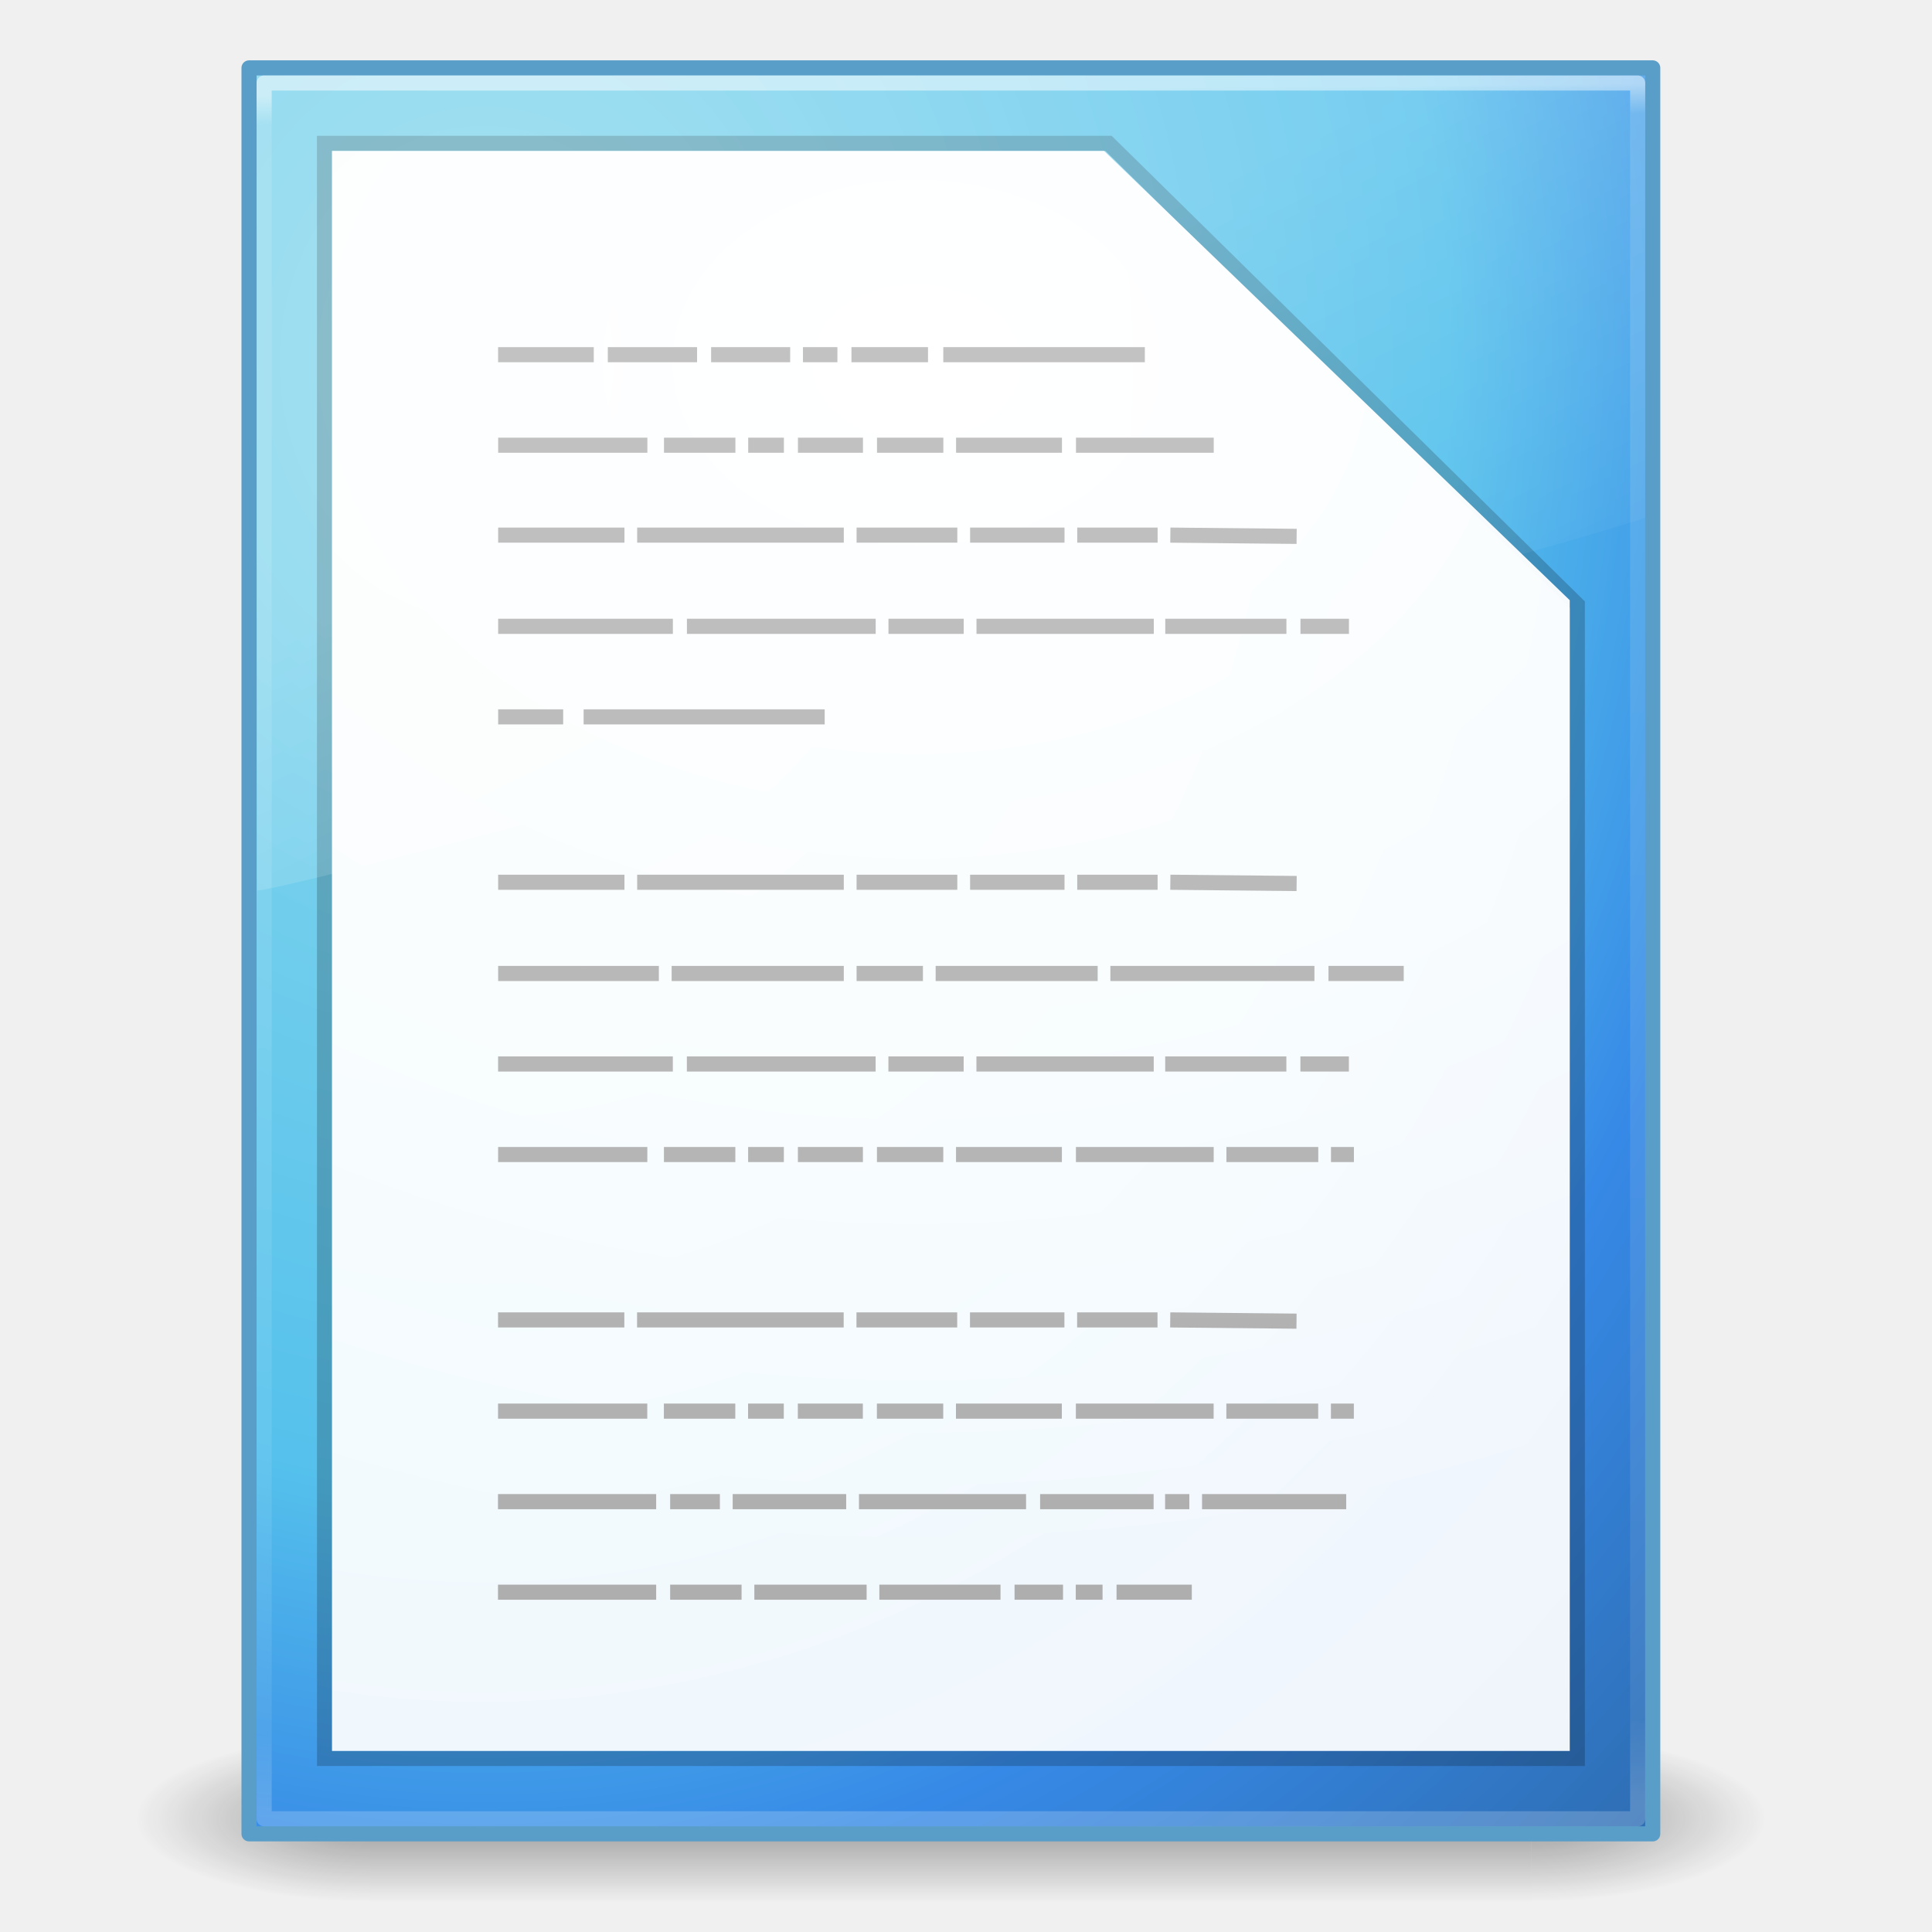
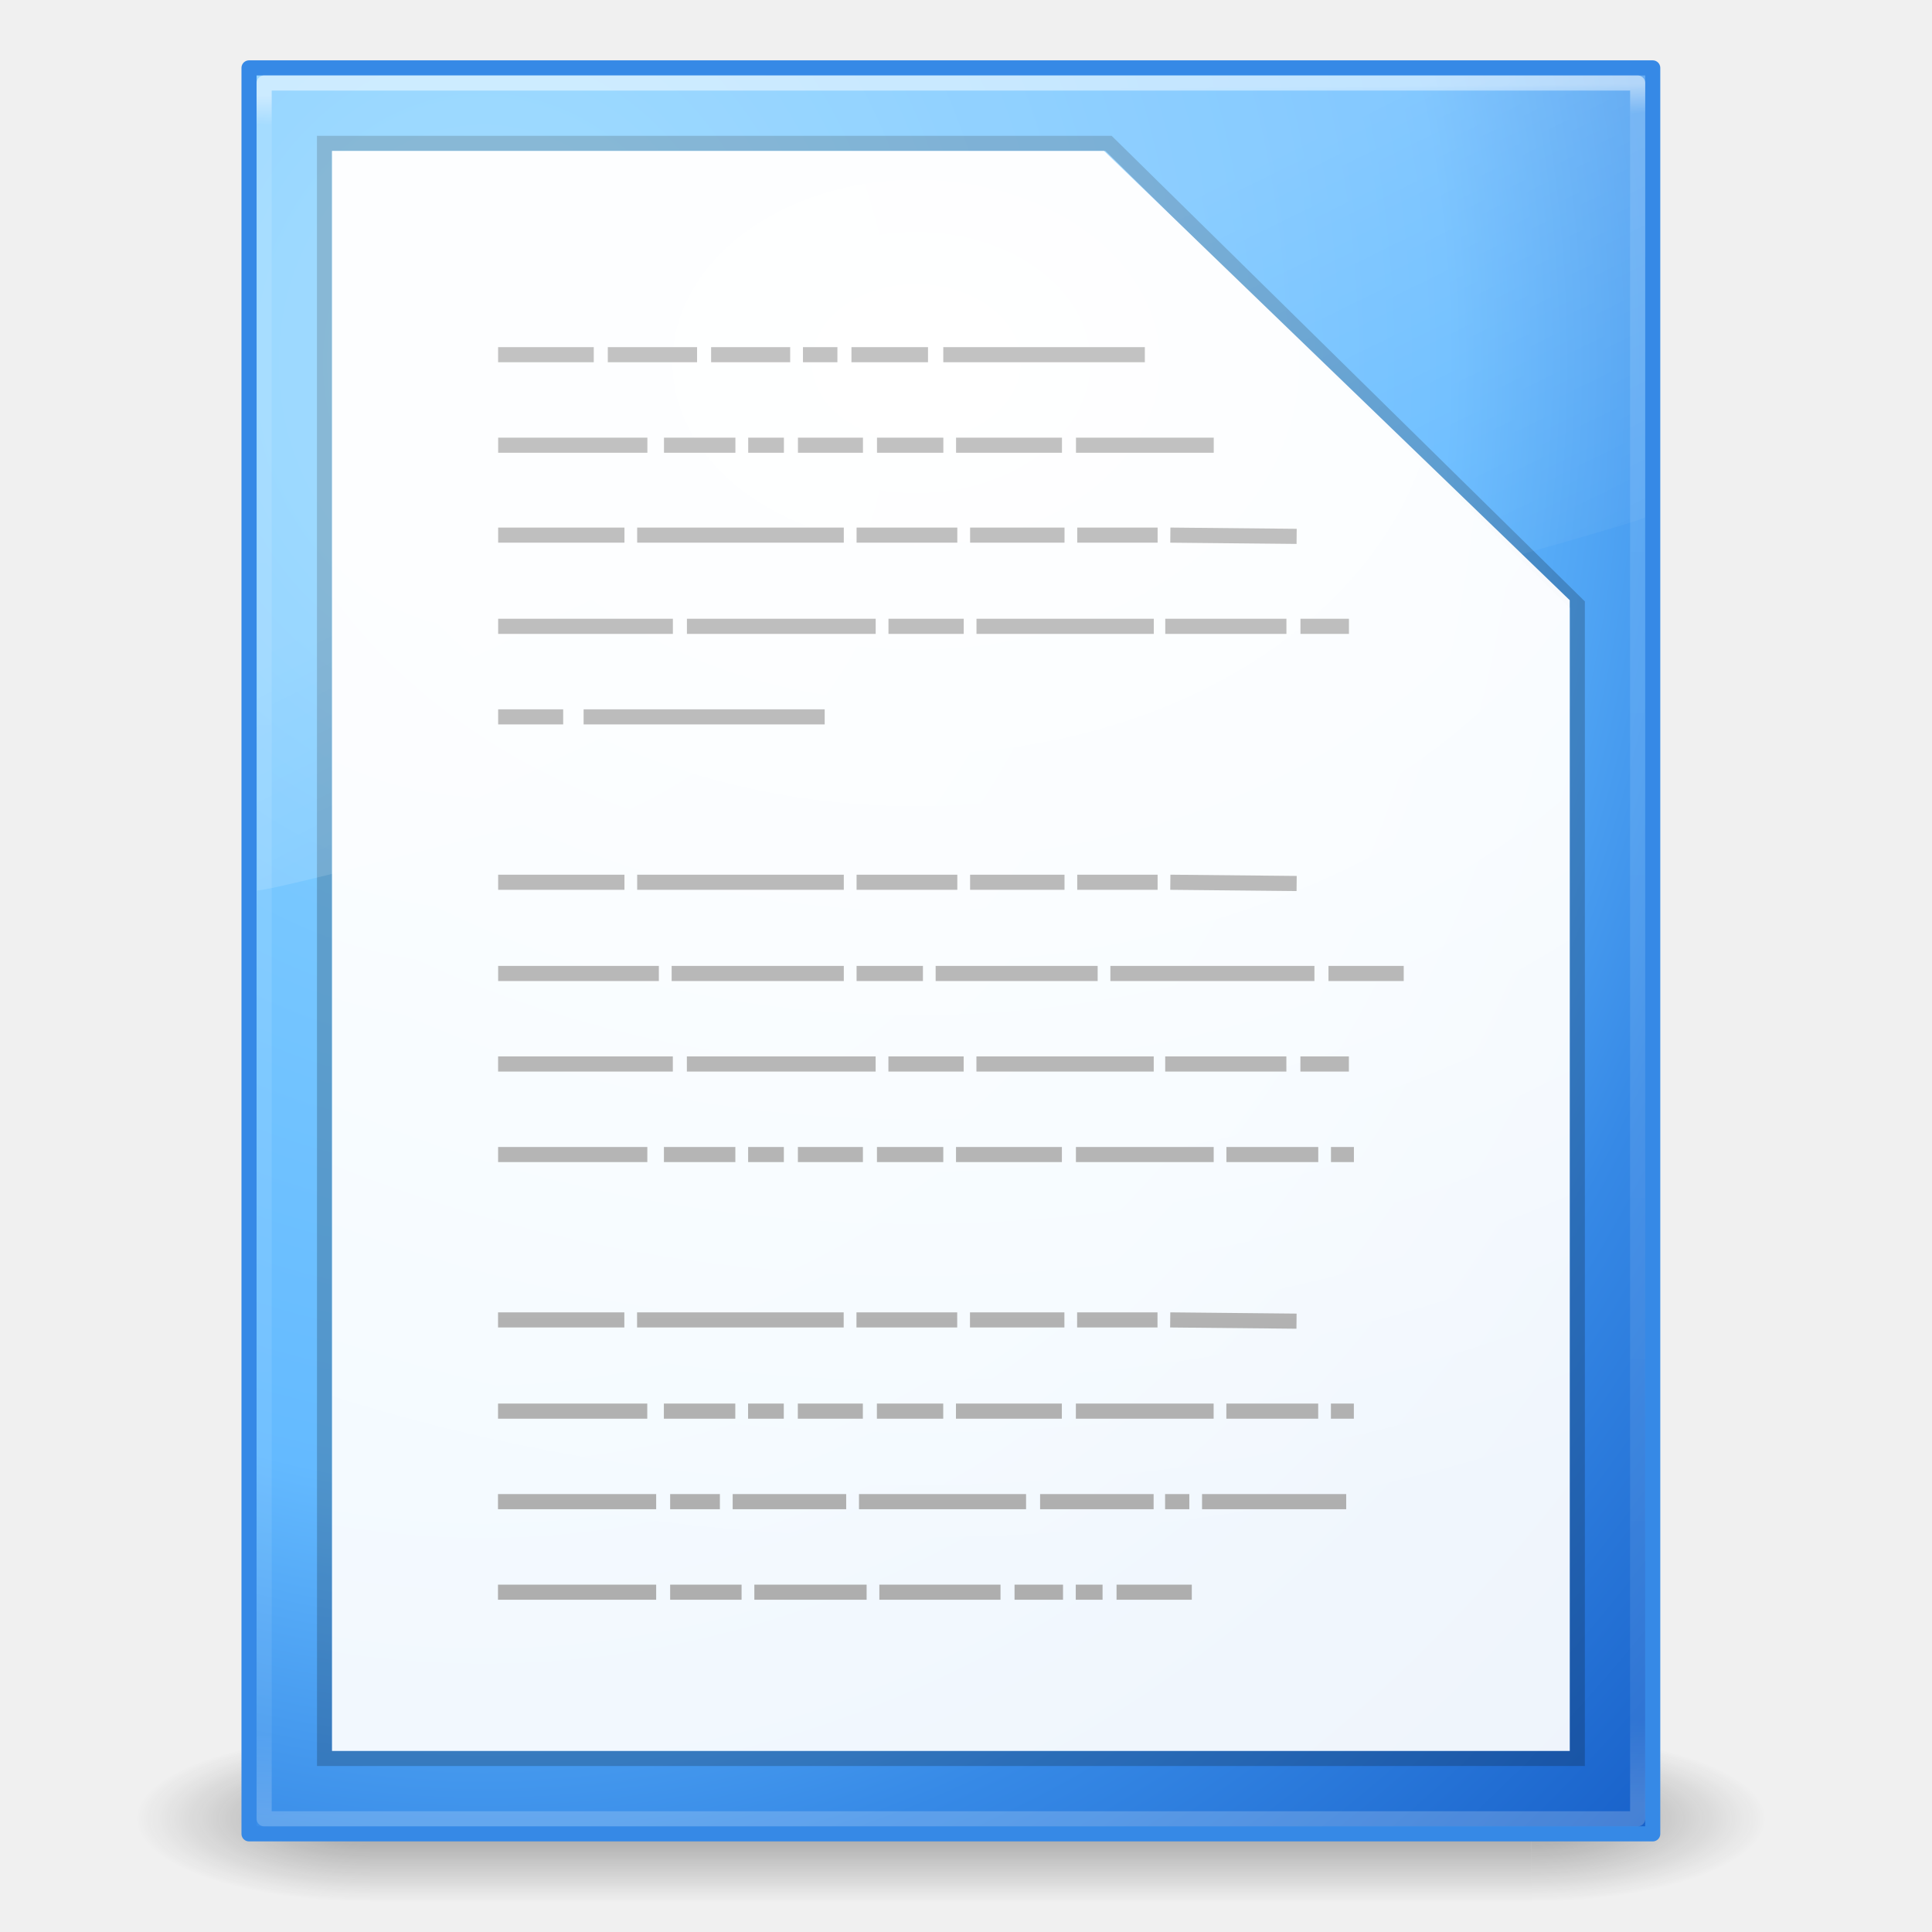
<svg xmlns="http://www.w3.org/2000/svg" xmlns:xlink="http://www.w3.org/1999/xlink" height="128" viewBox="0 0 33.867 33.867" width="128">
  <radialGradient id="a" cx="4.993" cy="43.5" gradientTransform="matrix(2.003784 0 0 1.4 27.98813 -17.4)" gradientUnits="userSpaceOnUse" r="2.5" xlink:href="#b" />
  <linearGradient id="b">
    <stop offset="0" stop-color="#181818" />
    <stop offset="1" stop-color="#181818" stop-opacity="0" />
  </linearGradient>
  <radialGradient id="c" cx="4.993" cy="43.5" gradientTransform="matrix(-2.003784 0 0 -1.4 23.23221 104.4)" gradientUnits="userSpaceOnUse" r="2.5" xlink:href="#b" />
  <linearGradient id="d" gradientUnits="userSpaceOnUse" x1="25.058" x2="25.058" y1="47.028" y2="39.999">
    <stop offset="0" stop-color="#181818" stop-opacity="0" />
    <stop offset=".5" stop-color="#181818" />
    <stop offset="1" stop-color="#181818" stop-opacity="0" />
  </linearGradient>
  <linearGradient id="e" gradientUnits="userSpaceOnUse" x1="15.346" x2="15.61" y1="264.456" y2="294.619">
    <stop offset="0" stop-color="#fff" />
    <stop offset=".017" stop-color="#fff" stop-opacity=".235" />
    <stop offset=".951" stop-color="#fff" stop-opacity=".157" />
    <stop offset="1" stop-color="#fff" stop-opacity=".392" />
  </linearGradient>
  <radialGradient id="f" cx="25" cy="8" gradientTransform="matrix(.00000003 1.263408 -1.684544 .00000003 29.8027 237.6335)" gradientUnits="userSpaceOnUse" r="17">
    <stop offset="0" stop-color="#fff" />
    <stop offset="1" stop-color="#fff" stop-opacity=".908" />
  </radialGradient>
  <linearGradient id="g" gradientTransform="matrix(.5858987 0 0 .9180926 1.521436 262.6515)" gradientUnits="userSpaceOnUse" x1="15.918" x2="19.531" y1="9.459" y2="20.986">
    <stop offset="0" stop-color="#fff" />
    <stop offset="1" stop-color="#fff" stop-opacity="0" />
  </linearGradient>
  <radialGradient id="h" cx="8.731" cy="271.317" gradientTransform="matrix(-.00000076 3.063831 -2.638298 -.00000067 724.5475 242.4678)" gradientUnits="userSpaceOnUse" r="12.435">
-     <stop offset="0" stop-color="#90dbec" />
-     <stop offset=".516" stop-color="#55c1ec" />
+     <stop offset="0" stop-color="#8cd5ff" />
+     <stop offset=".516" stop-color="#64baff" />
    <stop offset=".705" stop-color="#3689e6" />
-     <stop offset="1" stop-color="#2b63a0" />
+     <stop offset="1" stop-color="#0d52bf" />
  </radialGradient>
  <linearGradient id="i" gradientTransform="matrix(.2136502 0 0 .2367577 -22.37893 266.5781)" gradientUnits="userSpaceOnUse" x1="19.315" x2="19.315" y1="294.619" y2="271.335">
-     <stop offset="0" stop-color="#185f9a" />
-     <stop offset="1" stop-color="#599ec9" />
+     <stop offset="0" stop-color="#002e99" />
+     <stop offset="1" stop-color="#3689e6" />
  </linearGradient>
  <linearGradient id="j" gradientTransform="matrix(.715493 0 0 .7183429 -.292767 260.6727)" gradientUnits="userSpaceOnUse" x1="22.004" x2="22.004" y1="47.813" y2="3.364">
    <stop offset="0" stop-color="#aaa" />
    <stop offset="1" stop-color="#c8c8c8" />
  </linearGradient>
  <g transform="translate(-.264583 -262.8687)">
    <g opacity=".4" transform="matrix(.8216009 0 0 .4157738 -4.108004 276.6649)">
      <path d="m38 40h5v7h-5z" fill="url(#a)" />
      <path d="m13.22 47h-5v-7h5z" fill="url(#c)" />
      <path d="m13.22 40h24.78v7h-24.78z" fill="url(#d)" />
    </g>
    <g stroke-width=".265">
      <path d="m6.085 265.515 13.534-0 8.162 7.875v20.171h-21.696z" fill="#fff" />
      <path d="m4.63 264.059h24.606v30.956h-24.606z" fill="url(#h)" stroke="url(#i)" stroke-linecap="round" stroke-linejoin="round" />
      <path d="m4.895 264.324h24.077v30.427h-24.077z" fill="none" opacity=".5" stroke="url(#e)" stroke-linecap="round" stroke-linejoin="round" />
      <path d="m5.953 265.382 13.744-0 8.217 8.085v20.226h-21.96z" fill="#fff" opacity=".2" stroke="#000" />
      <path d="m6.085 265.515h13.534l8.162 7.875v20.171h-21.696z" fill="url(#f)" />
      <path d="m6.001 264.192h-1.238l.009 14.287c.776-.017 23.743-6.242 24.333-6.541v-7.746h-.982z" fill="url(#g)" fill-rule="evenodd" opacity=".2" />
      <path d="m8.996 269.086h1.677zm1.923 0h1.565zm1.811 0h1.386zm1.61 0h.604zm.85 0h1.342zm1.61 0h3.533zm-7.803 1.587h2.616zm2.907 0h1.252zm1.476 0h.626zm.872 0h1.14zm1.386 0h1.163zm1.386 0h1.856zm2.102 0h2.415zm-10.129 1.576h2.214zm2.437 0h3.622zm3.846 0h1.766zm1.99 0h1.655zm1.878 0h1.409zm1.632 0 2.214.022zm-11.783 1.599h3.063zm3.309 0h3.309zm3.533 0h1.319zm1.543 0h3.108zm3.309 0h2.124zm2.37 0h.85zm-14.064 1.587h1.14zm1.498 0h4.226zm-1.498 2.899h2.214zm2.437 0h3.622zm3.846 0h1.766zm1.99 0h1.655zm1.878 0h1.409zm1.632 0 2.214.022zm-11.783 1.599h2.817zm3.041 0h3.018zm3.242 0h1.163zm1.386 0h2.84zm3.063 0h3.577zm3.823 0h1.319zm-14.556 1.587h3.063zm3.309 0h3.309zm3.533 0h1.319zm1.543 0h3.108zm3.309 0h2.124zm2.37 0h.85zm-14.064 1.587h2.616zm2.907 0h1.252zm1.476 0h.626zm.872 0h1.14zm1.386 0h1.163zm1.386 0h1.856zm2.102 0h2.415zm2.638 0h1.61zm1.833 0h.402zm-14.601 2.899h2.214zm2.437 0h3.622zm3.846 0h1.766zm1.99 0h1.655zm1.878 0h1.409zm1.632 0 2.214.022zm-11.783 1.599h2.616zm2.907 0h1.252zm1.476 0h.626zm.872 0h1.14zm1.386 0h1.163zm1.386 0h1.856zm2.102 0h2.415zm2.638 0h1.61zm1.833 0h.402zm-14.601 1.587h2.773zm3.018 0h.872zm1.096 0h1.99zm2.214 0h2.929zm3.175 0h1.99zm2.191 0h.425zm.648 0h2.527zm-12.342 1.587h2.773zm3.018 0h1.252zm1.476 0h1.968zm2.191 0h2.124zm2.37 0h.85zm1.073 0h.47zm.715 0h1.319z" fill="none" stroke="url(#j)" />
    </g>
  </g>
</svg>
